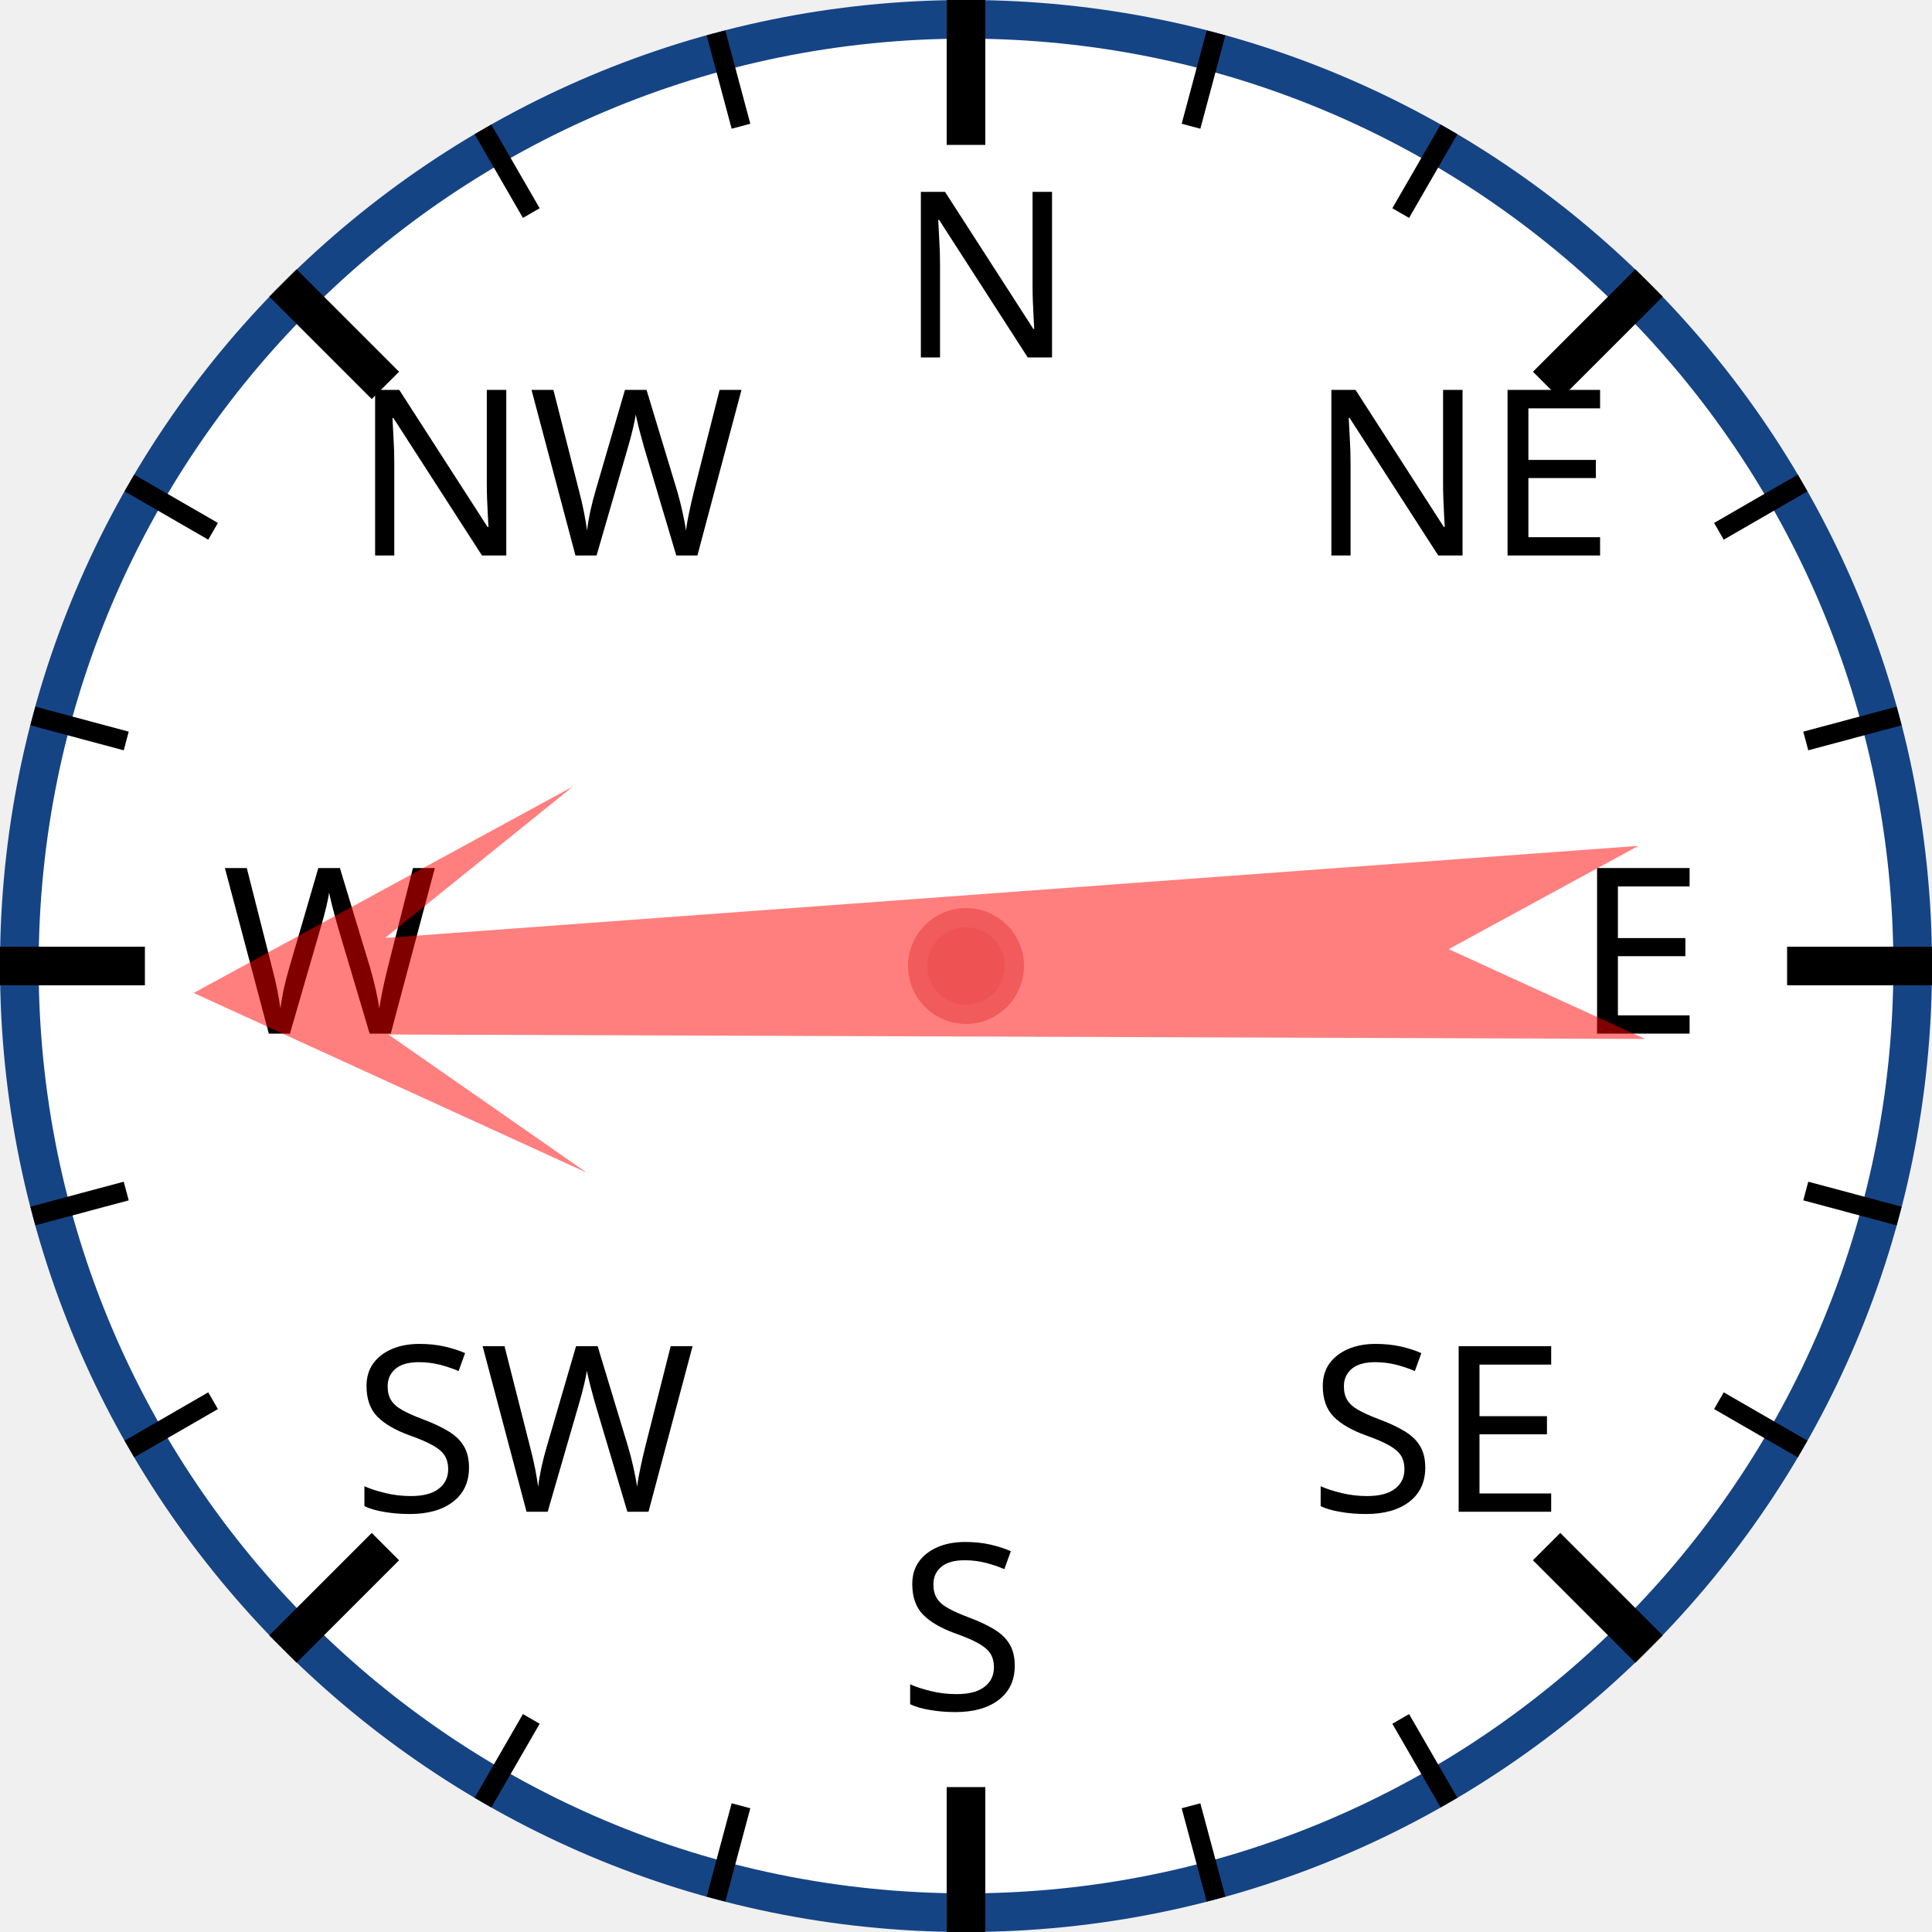
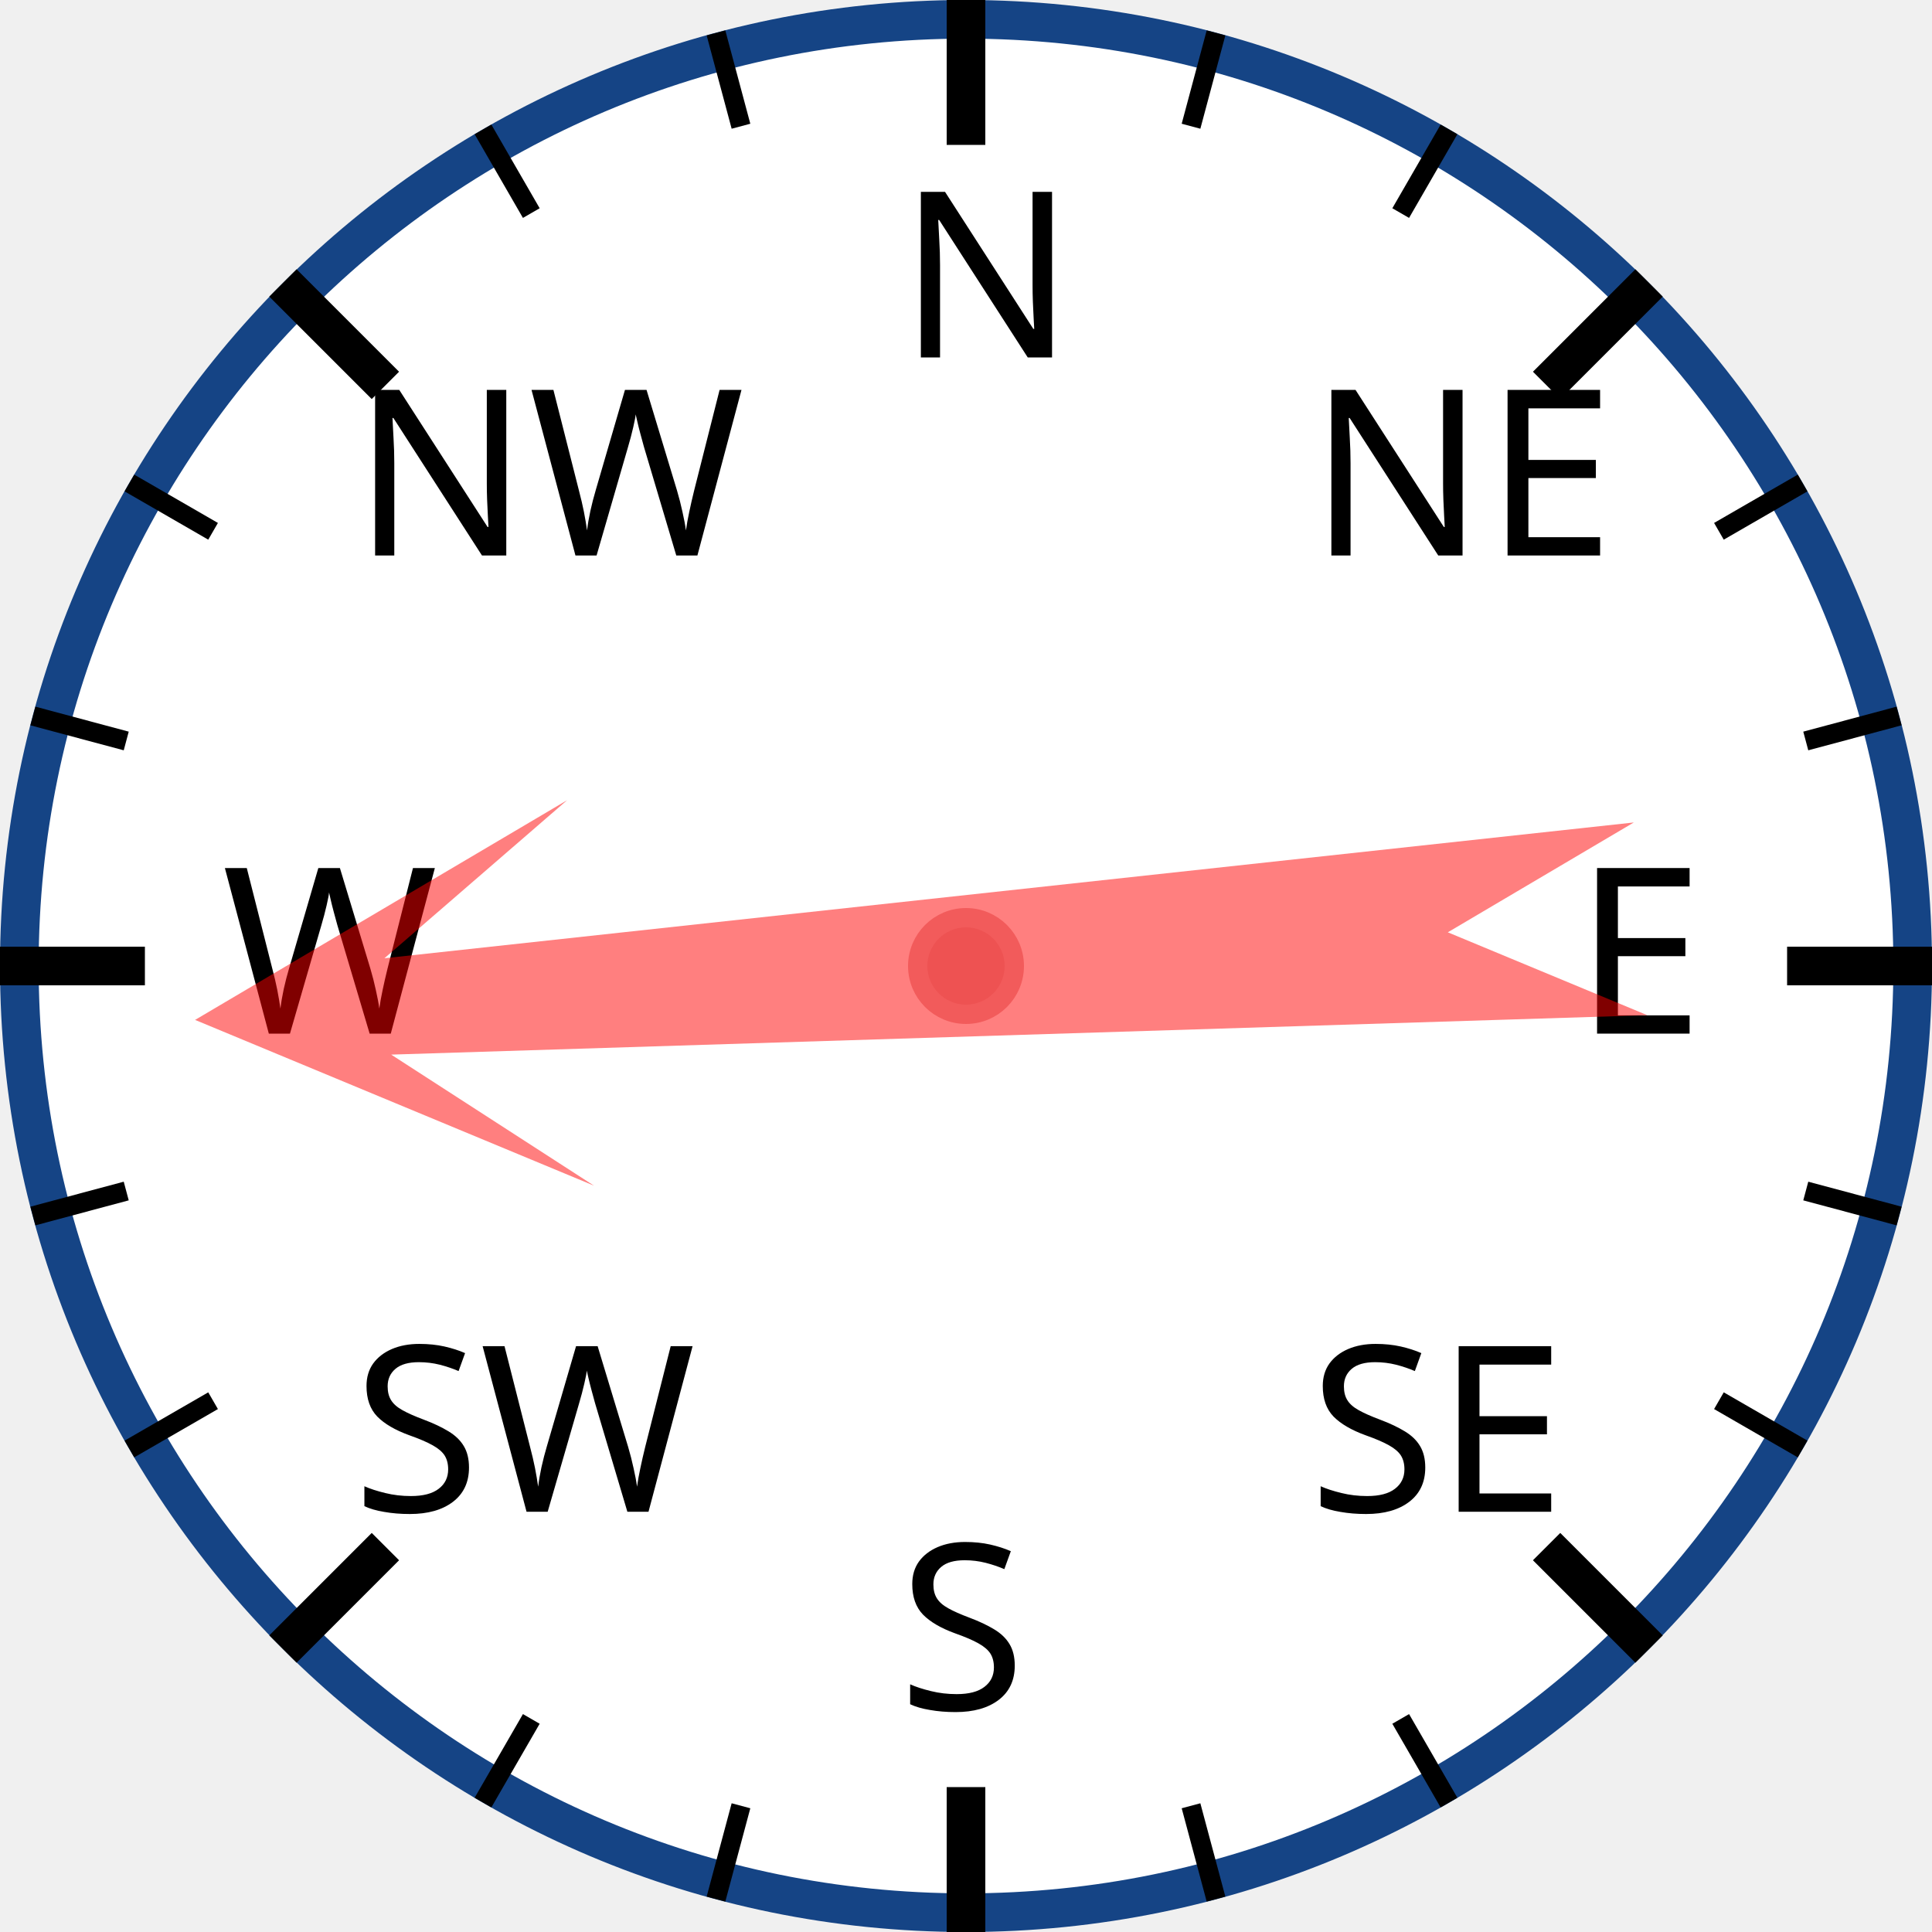
<svg xmlns="http://www.w3.org/2000/svg" width="120px" height="120px" viewBox="0 0 200 200">
  <circle cx="100" cy="100" r="98" style="fill: white; stroke: #154485; stroke-width: 4;" />
  <text x="93.0" y="37.0" style="font-family: sans-serif; font-size: 18pt;">N</text>
  <line x1="100.0" y1="0.0" x2="100.0" y2="15.0" style="stroke: black; stroke-width: 4;" />
  <line x1="74.118" y1="3.407" x2="76.706" y2="13.067" style="stroke: black; stroke-width: 2;" />
  <line x1="50" y1="13.397" x2="55" y2="22.058" style="stroke: black; stroke-width: 2;" />
  <text x="36.503" y="57.503" style="font-family: sans-serif; font-size: 18pt;">NW</text>
  <line x1="29.289" y1="29.289" x2="39.896" y2="39.896" style="stroke: black; stroke-width: 4;" />
  <line x1="13.397" y1="50" x2="22.058" y2="55" style="stroke: black; stroke-width: 2;" />
  <line x1="3.407" y1="74.118" x2="13.067" y2="76.706" style="stroke: black; stroke-width: 2;" />
  <text x="23.0" y="107.0" style="font-family: sans-serif; font-size: 18pt;">W</text>
  <line x1="0.0" y1="100.0" x2="15.0" y2="100.0" style="stroke: black; stroke-width: 4;" />
  <line x1="3.407" y1="125.882" x2="13.067" y2="123.294" style="stroke: black; stroke-width: 2;" />
  <line x1="13.397" y1="150" x2="22.058" y2="145" style="stroke: black; stroke-width: 2;" />
  <text x="36.503" y="156.497" style="font-family: sans-serif; font-size: 18pt;">SW</text>
  <line x1="29.289" y1="170.711" x2="39.896" y2="160.104" style="stroke: black; stroke-width: 4;" />
  <line x1="50" y1="186.603" x2="55" y2="177.942" style="stroke: black; stroke-width: 2;" />
  <line x1="74.118" y1="196.593" x2="76.706" y2="186.933" style="stroke: black; stroke-width: 2;" />
  <text x="93" y="177.0" style="font-family: sans-serif; font-size: 18pt;">S</text>
  <line x1="100" y1="200.0" x2="100" y2="185.0" style="stroke: black; stroke-width: 4;" />
  <line x1="125.882" y1="196.593" x2="123.294" y2="186.933" style="stroke: black; stroke-width: 2;" />
  <line x1="150.0" y1="186.603" x2="145.0" y2="177.942" style="stroke: black; stroke-width: 2;" />
  <text x="135.497" y="156.497" style="font-family: sans-serif; font-size: 18pt;">SE</text>
  <line x1="170.711" y1="170.711" x2="160.104" y2="160.104" style="stroke: black; stroke-width: 4;" />
  <line x1="186.603" y1="150" x2="177.942" y2="145" style="stroke: black; stroke-width: 2;" />
  <line x1="196.593" y1="125.882" x2="186.933" y2="123.294" style="stroke: black; stroke-width: 2;" />
  <text x="163.0" y="107" style="font-family: sans-serif; font-size: 18pt;">E</text>
  <line x1="200.0" y1="100" x2="185.0" y2="100" style="stroke: black; stroke-width: 4;" />
  <line x1="196.593" y1="74.118" x2="186.933" y2="76.706" style="stroke: black; stroke-width: 2;" />
  <line x1="186.603" y1="50" x2="177.942" y2="55" style="stroke: black; stroke-width: 2;" />
  <text x="135.497" y="57.503" style="font-family: sans-serif; font-size: 18pt;">NE</text>
  <line x1="170.711" y1="29.289" x2="160.104" y2="39.896" style="stroke: black; stroke-width: 4;" />
  <line x1="150" y1="13.397" x2="145" y2="22.058" style="stroke: black; stroke-width: 2;" />
  <line x1="125.882" y1="3.407" x2="123.294" y2="13.067" style="stroke: black; stroke-width: 2;" />
-   <polygon points="100 20 120 60 105 40 110 170 100 150 90 170 95 40 80 60" style="fill: red; fill-opacity: 0.5;" transform="rotate(268,100,100)" />
+   <polygon points="100 20 120 60 105 40 110 170 100 150 90 170 95 40 80 60" style="fill: red; fill-opacity: 0.5;" transform="rotate(266,100,100)" />
  <circle cx="100" cy="100" r="5" style="fill: #EE5252; stroke: #F25B5B; stroke-width: 2;" />
</svg>
